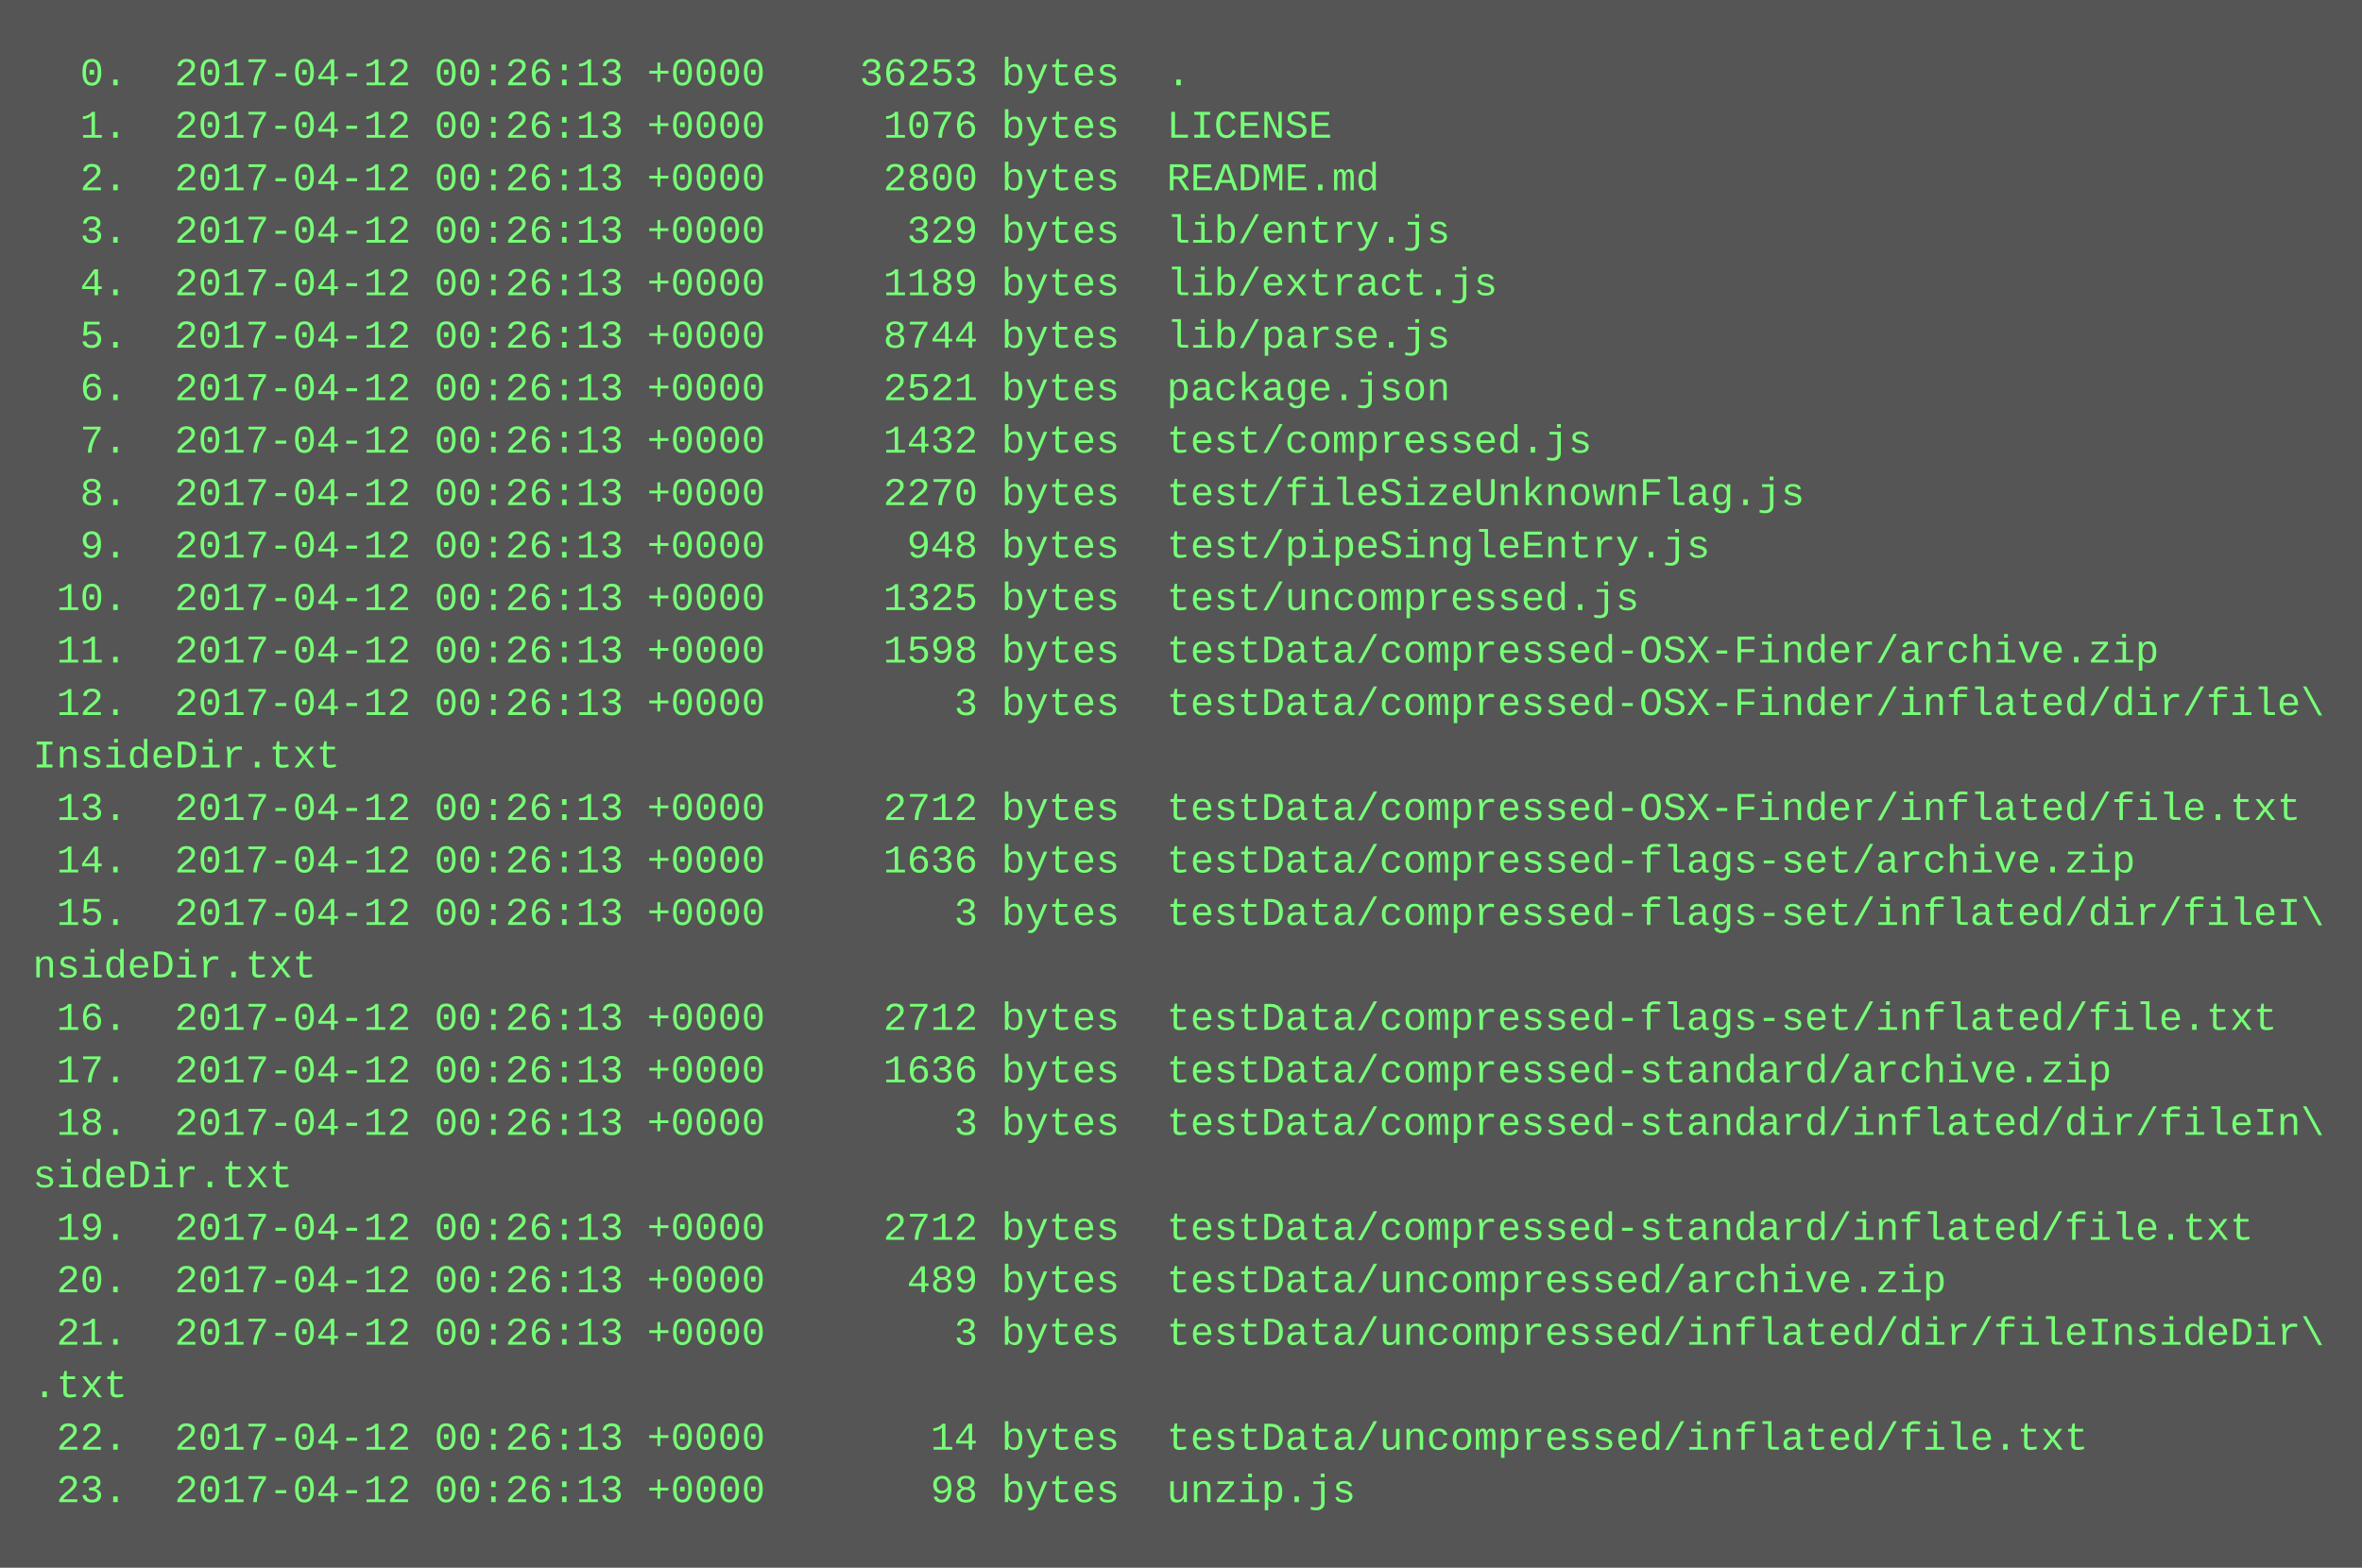
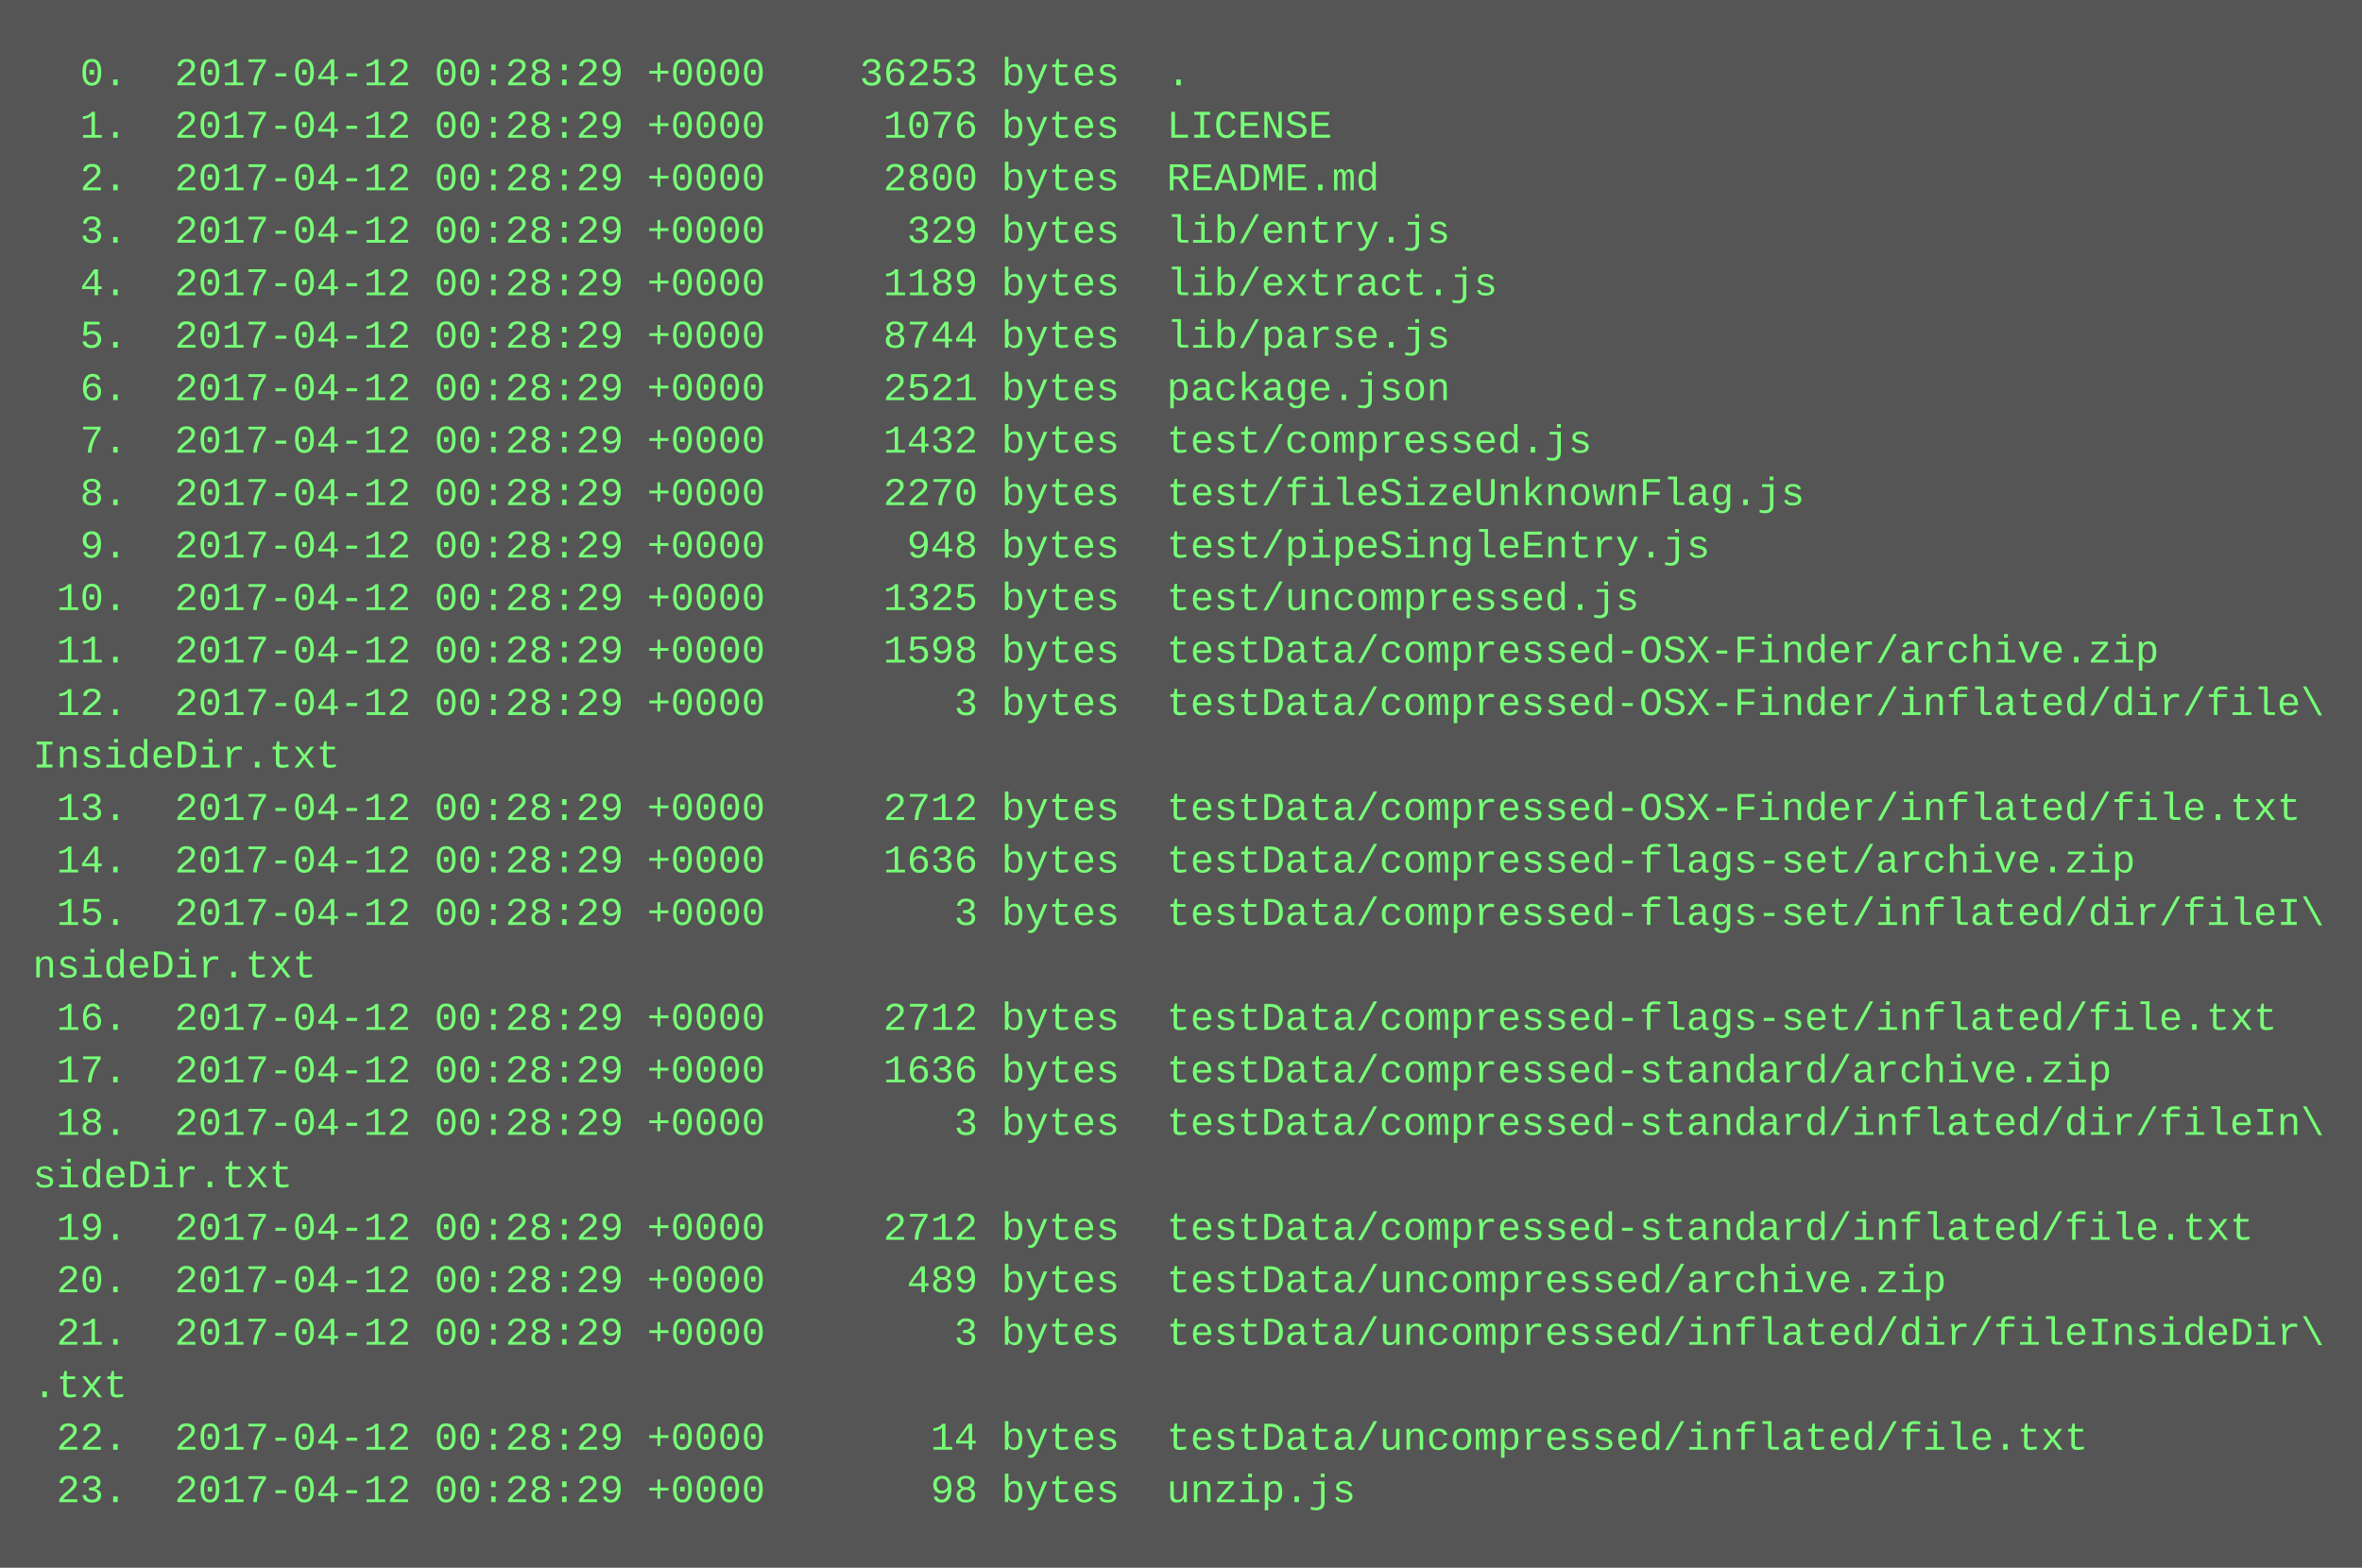
<svg xmlns="http://www.w3.org/2000/svg" height="478" width="720">
  <rect height="478" fill="#555" width="720" />
  <text fill="#7f7" font-family="Courier New" font-size="12" xml:space="preserve">
-     <tspan x="10" y="26">  0.  2017-04-12 00:26:13 +0000    36253 bytes  .</tspan>
-     <tspan x="10" y="42">  1.  2017-04-12 00:26:13 +0000     1076 bytes  LICENSE</tspan>
-     <tspan x="10" y="58">  2.  2017-04-12 00:26:13 +0000     2800 bytes  README.md</tspan>
-     <tspan x="10" y="74">  3.  2017-04-12 00:26:13 +0000      329 bytes  lib/entry.js</tspan>
-     <tspan x="10" y="90">  4.  2017-04-12 00:26:13 +0000     1189 bytes  lib/extract.js</tspan>
-     <tspan x="10" y="106">  5.  2017-04-12 00:26:13 +0000     8744 bytes  lib/parse.js</tspan>
-     <tspan x="10" y="122">  6.  2017-04-12 00:26:13 +0000     2521 bytes  package.json</tspan>
-     <tspan x="10" y="138">  7.  2017-04-12 00:26:13 +0000     1432 bytes  test/compressed.js</tspan>
-     <tspan x="10" y="154">  8.  2017-04-12 00:26:13 +0000     2270 bytes  test/fileSizeUnknownFlag.js</tspan>
-     <tspan x="10" y="170">  9.  2017-04-12 00:26:13 +0000      948 bytes  test/pipeSingleEntry.js</tspan>
-     <tspan x="10" y="186"> 10.  2017-04-12 00:26:13 +0000     1325 bytes  test/uncompressed.js</tspan>
-     <tspan x="10" y="202"> 11.  2017-04-12 00:26:13 +0000     1598 bytes  testData/compressed-OSX-Finder/archive.zip</tspan>
-     <tspan x="10" y="218"> 12.  2017-04-12 00:26:13 +0000        3 bytes  testData/compressed-OSX-Finder/inflated/dir/file\</tspan>
+     <tspan x="10" y="26">  0.  2017-04-12 00:28:29 +0000    36253 bytes  .</tspan>
+     <tspan x="10" y="42">  1.  2017-04-12 00:28:29 +0000     1076 bytes  LICENSE</tspan>
+     <tspan x="10" y="58">  2.  2017-04-12 00:28:29 +0000     2800 bytes  README.md</tspan>
+     <tspan x="10" y="74">  3.  2017-04-12 00:28:29 +0000      329 bytes  lib/entry.js</tspan>
+     <tspan x="10" y="90">  4.  2017-04-12 00:28:29 +0000     1189 bytes  lib/extract.js</tspan>
+     <tspan x="10" y="106">  5.  2017-04-12 00:28:29 +0000     8744 bytes  lib/parse.js</tspan>
+     <tspan x="10" y="122">  6.  2017-04-12 00:28:29 +0000     2521 bytes  package.json</tspan>
+     <tspan x="10" y="138">  7.  2017-04-12 00:28:29 +0000     1432 bytes  test/compressed.js</tspan>
+     <tspan x="10" y="154">  8.  2017-04-12 00:28:29 +0000     2270 bytes  test/fileSizeUnknownFlag.js</tspan>
+     <tspan x="10" y="170">  9.  2017-04-12 00:28:29 +0000      948 bytes  test/pipeSingleEntry.js</tspan>
+     <tspan x="10" y="186"> 10.  2017-04-12 00:28:29 +0000     1325 bytes  test/uncompressed.js</tspan>
+     <tspan x="10" y="202"> 11.  2017-04-12 00:28:29 +0000     1598 bytes  testData/compressed-OSX-Finder/archive.zip</tspan>
+     <tspan x="10" y="218"> 12.  2017-04-12 00:28:29 +0000        3 bytes  testData/compressed-OSX-Finder/inflated/dir/file\</tspan>
    <tspan x="10" y="234">InsideDir.txt</tspan>
-     <tspan x="10" y="250"> 13.  2017-04-12 00:26:13 +0000     2712 bytes  testData/compressed-OSX-Finder/inflated/file.txt</tspan>
-     <tspan x="10" y="266"> 14.  2017-04-12 00:26:13 +0000     1636 bytes  testData/compressed-flags-set/archive.zip</tspan>
-     <tspan x="10" y="282"> 15.  2017-04-12 00:26:13 +0000        3 bytes  testData/compressed-flags-set/inflated/dir/fileI\</tspan>
+     <tspan x="10" y="250"> 13.  2017-04-12 00:28:29 +0000     2712 bytes  testData/compressed-OSX-Finder/inflated/file.txt</tspan>
+     <tspan x="10" y="266"> 14.  2017-04-12 00:28:29 +0000     1636 bytes  testData/compressed-flags-set/archive.zip</tspan>
+     <tspan x="10" y="282"> 15.  2017-04-12 00:28:29 +0000        3 bytes  testData/compressed-flags-set/inflated/dir/fileI\</tspan>
    <tspan x="10" y="298">nsideDir.txt</tspan>
-     <tspan x="10" y="314"> 16.  2017-04-12 00:26:13 +0000     2712 bytes  testData/compressed-flags-set/inflated/file.txt</tspan>
-     <tspan x="10" y="330"> 17.  2017-04-12 00:26:13 +0000     1636 bytes  testData/compressed-standard/archive.zip</tspan>
-     <tspan x="10" y="346"> 18.  2017-04-12 00:26:13 +0000        3 bytes  testData/compressed-standard/inflated/dir/fileIn\</tspan>
+     <tspan x="10" y="314"> 16.  2017-04-12 00:28:29 +0000     2712 bytes  testData/compressed-flags-set/inflated/file.txt</tspan>
+     <tspan x="10" y="330"> 17.  2017-04-12 00:28:29 +0000     1636 bytes  testData/compressed-standard/archive.zip</tspan>
+     <tspan x="10" y="346"> 18.  2017-04-12 00:28:29 +0000        3 bytes  testData/compressed-standard/inflated/dir/fileIn\</tspan>
    <tspan x="10" y="362">sideDir.txt</tspan>
-     <tspan x="10" y="378"> 19.  2017-04-12 00:26:13 +0000     2712 bytes  testData/compressed-standard/inflated/file.txt</tspan>
-     <tspan x="10" y="394"> 20.  2017-04-12 00:26:13 +0000      489 bytes  testData/uncompressed/archive.zip</tspan>
-     <tspan x="10" y="410"> 21.  2017-04-12 00:26:13 +0000        3 bytes  testData/uncompressed/inflated/dir/fileInsideDir\</tspan>
+     <tspan x="10" y="378"> 19.  2017-04-12 00:28:29 +0000     2712 bytes  testData/compressed-standard/inflated/file.txt</tspan>
+     <tspan x="10" y="394"> 20.  2017-04-12 00:28:29 +0000      489 bytes  testData/uncompressed/archive.zip</tspan>
+     <tspan x="10" y="410"> 21.  2017-04-12 00:28:29 +0000        3 bytes  testData/uncompressed/inflated/dir/fileInsideDir\</tspan>
    <tspan x="10" y="426">.txt</tspan>
-     <tspan x="10" y="442"> 22.  2017-04-12 00:26:13 +0000       14 bytes  testData/uncompressed/inflated/file.txt</tspan>
-     <tspan x="10" y="458"> 23.  2017-04-12 00:26:13 +0000       98 bytes  unzip.js</tspan>
+     <tspan x="10" y="442"> 22.  2017-04-12 00:28:29 +0000       14 bytes  testData/uncompressed/inflated/file.txt</tspan>
+     <tspan x="10" y="458"> 23.  2017-04-12 00:28:29 +0000       98 bytes  unzip.js</tspan>
  </text>
</svg>
